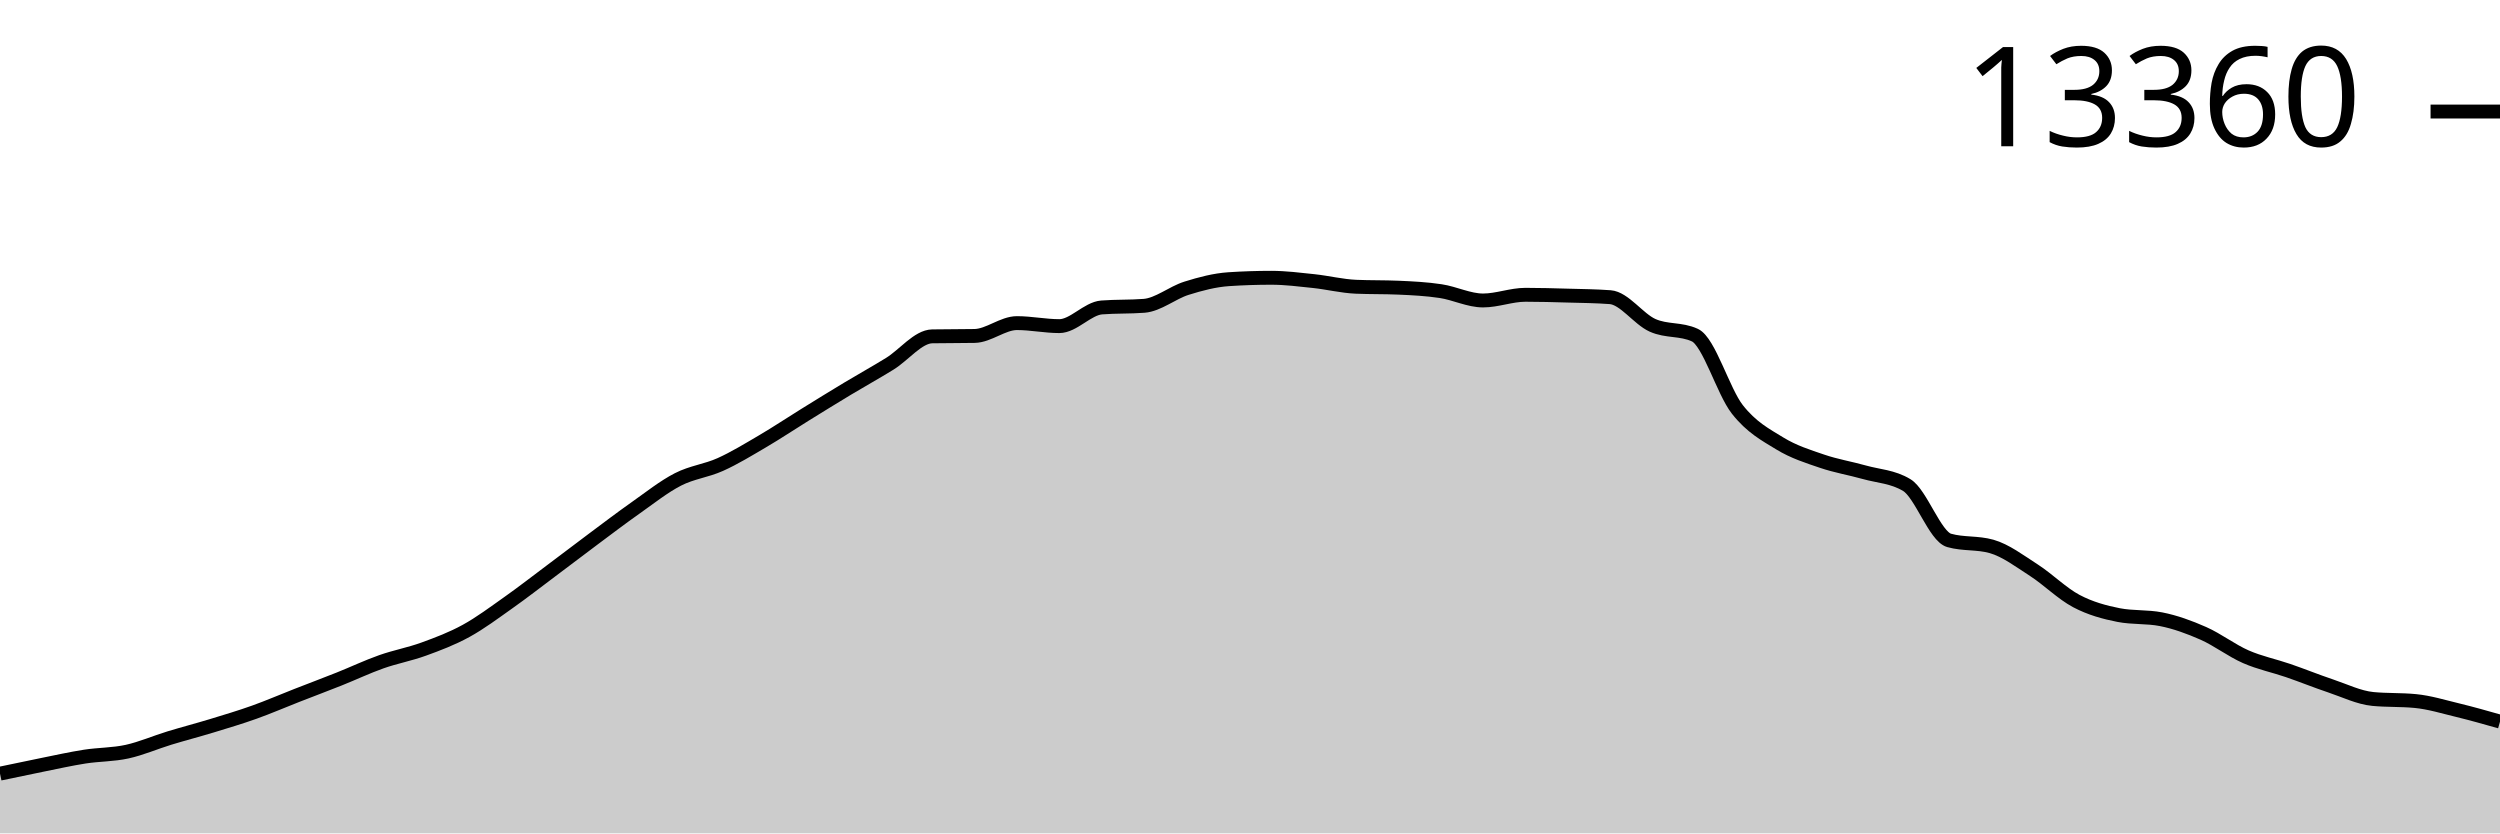
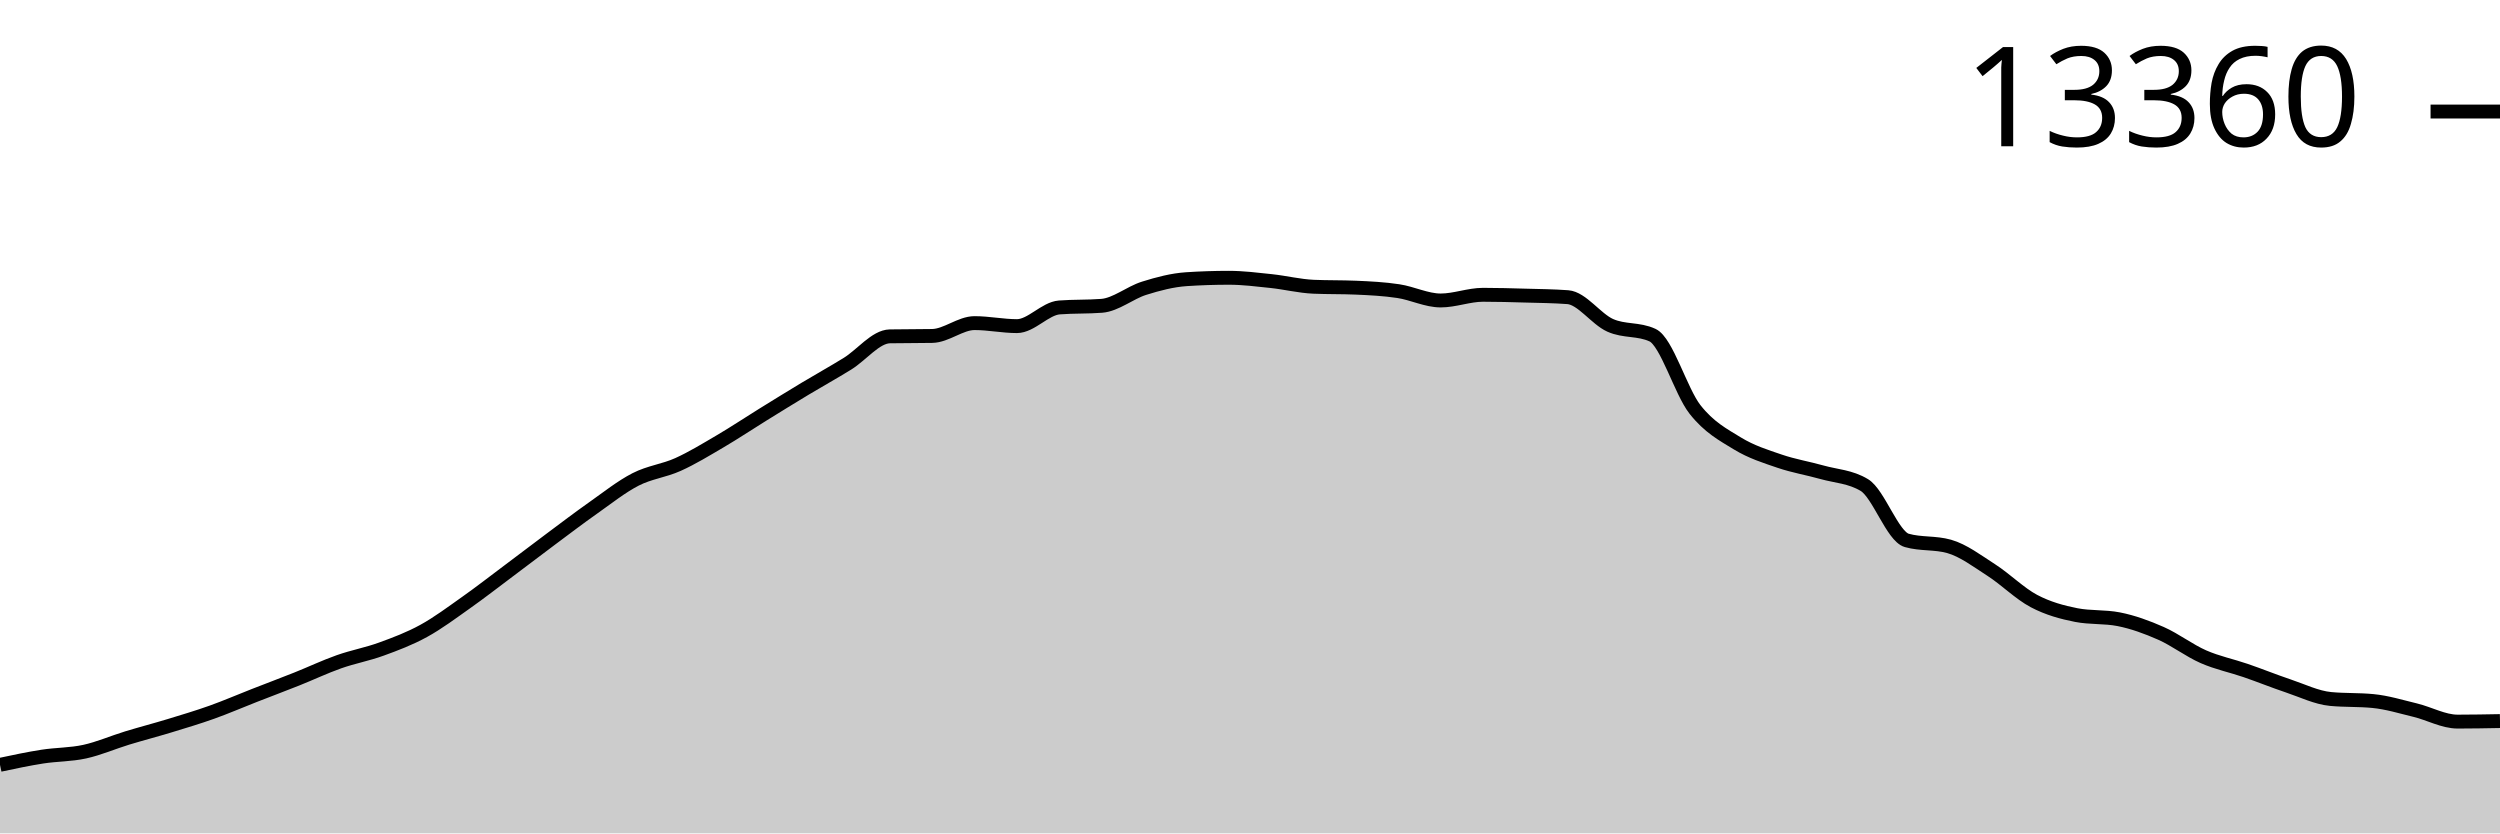
<svg xmlns="http://www.w3.org/2000/svg" viewBox="0 0 180 60">
  <g transform="translate(0,20)">
-     <path class="area" fill="rgba(0, 0, 0, 0.2)" d="M0,35.702C1.017,35.487,2.034,35.272,3.051,35.068C4.068,34.863,5.085,34.635,6.102,34.476C7.119,34.318,8.136,34.341,9.153,34.118C10.169,33.895,11.186,33.449,12.203,33.138C13.22,32.828,14.237,32.565,15.254,32.255C16.271,31.945,17.288,31.642,18.305,31.279C19.322,30.916,20.339,30.474,21.356,30.077C22.373,29.679,23.39,29.299,24.407,28.894C25.424,28.489,26.441,28.005,27.458,27.646C28.475,27.286,29.492,27.106,30.508,26.735C31.525,26.365,32.542,25.983,33.559,25.424C34.576,24.866,35.593,24.105,36.61,23.386C37.627,22.668,38.644,21.876,39.661,21.114C40.678,20.353,41.695,19.573,42.712,18.816C43.729,18.058,44.746,17.284,45.763,16.567C46.78,15.851,47.797,15.038,48.814,14.517C49.831,13.997,50.847,13.902,51.864,13.444C52.881,12.985,53.898,12.364,54.915,11.767C55.932,11.17,56.949,10.49,57.966,9.861C58.983,9.231,60,8.602,61.017,7.99C62.034,7.378,63.051,6.818,64.068,6.189C65.085,5.56,66.102,4.235,67.119,4.217C68.136,4.199,69.153,4.208,70.169,4.189C71.186,4.171,72.203,3.264,73.22,3.264C74.237,3.264,75.254,3.481,76.271,3.481C77.288,3.481,78.305,2.213,79.322,2.136C80.339,2.058,81.356,2.097,82.373,2.019C83.39,1.941,84.407,1.074,85.424,0.755C86.441,0.435,87.458,0.169,88.475,0.101C89.492,0.034,90.508,0,91.525,0C92.542,0,93.559,0.13,94.576,0.237C95.593,0.345,96.61,0.602,97.627,0.646C98.644,0.69,99.661,0.668,100.678,0.712C101.695,0.756,102.712,0.807,103.729,0.961C104.746,1.114,105.763,1.634,106.78,1.634C107.797,1.634,108.814,1.225,109.831,1.225C110.847,1.225,111.864,1.255,112.881,1.284C113.898,1.312,114.915,1.321,115.932,1.396C116.949,1.472,117.966,2.967,118.983,3.423C120,3.879,121.017,3.659,122.034,4.131C123.051,4.603,124.068,8.173,125.085,9.472C126.102,10.771,127.119,11.3,128.136,11.923C129.153,12.545,130.169,12.859,131.186,13.206C132.203,13.553,133.22,13.717,134.237,14.004C135.254,14.29,136.271,14.311,137.288,14.926C138.305,15.54,139.322,18.621,140.339,18.909C141.356,19.197,142.373,19.053,143.39,19.341C144.407,19.629,145.424,20.401,146.441,21.056C147.458,21.712,148.475,22.735,149.492,23.273C150.508,23.811,151.525,24.085,152.542,24.285C153.559,24.484,154.576,24.385,155.593,24.584C156.61,24.784,157.627,25.153,158.644,25.603C159.661,26.053,160.678,26.838,161.695,27.284C162.712,27.73,163.729,27.93,164.746,28.28C165.763,28.63,166.78,29.043,167.797,29.384C168.814,29.725,169.831,30.227,170.847,30.326C171.864,30.424,172.881,30.375,173.898,30.474C174.915,30.572,175.932,30.884,176.949,31.131C177.966,31.378,178.983,31.667,180,31.956L180,40C178.983,40,177.966,40,176.949,40C175.932,40,174.915,40,173.898,40C172.881,40,171.864,40,170.847,40C169.831,40,168.814,40,167.797,40C166.78,40,165.763,40,164.746,40C163.729,40,162.712,40,161.695,40C160.678,40,159.661,40,158.644,40C157.627,40,156.61,40,155.593,40C154.576,40,153.559,40,152.542,40C151.525,40,150.508,40,149.492,40C148.475,40,147.458,40,146.441,40C145.424,40,144.407,40,143.39,40C142.373,40,141.356,40,140.339,40C139.322,40,138.305,40,137.288,40C136.271,40,135.254,40,134.237,40C133.22,40,132.203,40,131.186,40C130.169,40,129.153,40,128.136,40C127.119,40,126.102,40,125.085,40C124.068,40,123.051,40,122.034,40C121.017,40,120,40,118.983,40C117.966,40,116.949,40,115.932,40C114.915,40,113.898,40,112.881,40C111.864,40,110.847,40,109.831,40C108.814,40,107.797,40,106.78,40C105.763,40,104.746,40,103.729,40C102.712,40,101.695,40,100.678,40C99.661,40,98.644,40,97.627,40C96.61,40,95.593,40,94.576,40C93.559,40,92.542,40,91.525,40C90.508,40,89.492,40,88.475,40C87.458,40,86.441,40,85.424,40C84.407,40,83.39,40,82.373,40C81.356,40,80.339,40,79.322,40C78.305,40,77.288,40,76.271,40C75.254,40,74.237,40,73.22,40C72.203,40,71.186,40,70.169,40C69.153,40,68.136,40,67.119,40C66.102,40,65.085,40,64.068,40C63.051,40,62.034,40,61.017,40C60,40,58.983,40,57.966,40C56.949,40,55.932,40,54.915,40C53.898,40,52.881,40,51.864,40C50.847,40,49.831,40,48.814,40C47.797,40,46.78,40,45.763,40C44.746,40,43.729,40,42.712,40C41.695,40,40.678,40,39.661,40C38.644,40,37.627,40,36.61,40C35.593,40,34.576,40,33.559,40C32.542,40,31.525,40,30.508,40C29.492,40,28.475,40,27.458,40C26.441,40,25.424,40,24.407,40C23.39,40,22.373,40,21.356,40C20.339,40,19.322,40,18.305,40C17.288,40,16.271,40,15.254,40C14.237,40,13.22,40,12.203,40C11.186,40,10.169,40,9.153,40C8.136,40,7.119,40,6.102,40C5.085,40,4.068,40,3.051,40C2.034,40,1.017,40,0,40Z" />
-     <path class="line" stroke="black" fill="none" d="M0,35.702C1.017,35.487,2.034,35.272,3.051,35.068C4.068,34.863,5.085,34.635,6.102,34.476C7.119,34.318,8.136,34.341,9.153,34.118C10.169,33.895,11.186,33.449,12.203,33.138C13.22,32.828,14.237,32.565,15.254,32.255C16.271,31.945,17.288,31.642,18.305,31.279C19.322,30.916,20.339,30.474,21.356,30.077C22.373,29.679,23.39,29.299,24.407,28.894C25.424,28.489,26.441,28.005,27.458,27.646C28.475,27.286,29.492,27.106,30.508,26.735C31.525,26.365,32.542,25.983,33.559,25.424C34.576,24.866,35.593,24.105,36.61,23.386C37.627,22.668,38.644,21.876,39.661,21.114C40.678,20.353,41.695,19.573,42.712,18.816C43.729,18.058,44.746,17.284,45.763,16.567C46.78,15.851,47.797,15.038,48.814,14.517C49.831,13.997,50.847,13.902,51.864,13.444C52.881,12.985,53.898,12.364,54.915,11.767C55.932,11.17,56.949,10.49,57.966,9.861C58.983,9.231,60,8.602,61.017,7.99C62.034,7.378,63.051,6.818,64.068,6.189C65.085,5.56,66.102,4.235,67.119,4.217C68.136,4.199,69.153,4.208,70.169,4.189C71.186,4.171,72.203,3.264,73.22,3.264C74.237,3.264,75.254,3.481,76.271,3.481C77.288,3.481,78.305,2.213,79.322,2.136C80.339,2.058,81.356,2.097,82.373,2.019C83.39,1.941,84.407,1.074,85.424,0.755C86.441,0.435,87.458,0.169,88.475,0.101C89.492,0.034,90.508,0,91.525,0C92.542,0,93.559,0.13,94.576,0.237C95.593,0.345,96.61,0.602,97.627,0.646C98.644,0.69,99.661,0.668,100.678,0.712C101.695,0.756,102.712,0.807,103.729,0.961C104.746,1.114,105.763,1.634,106.78,1.634C107.797,1.634,108.814,1.225,109.831,1.225C110.847,1.225,111.864,1.255,112.881,1.284C113.898,1.312,114.915,1.321,115.932,1.396C116.949,1.472,117.966,2.967,118.983,3.423C120,3.879,121.017,3.659,122.034,4.131C123.051,4.603,124.068,8.173,125.085,9.472C126.102,10.771,127.119,11.3,128.136,11.923C129.153,12.545,130.169,12.859,131.186,13.206C132.203,13.553,133.22,13.717,134.237,14.004C135.254,14.29,136.271,14.311,137.288,14.926C138.305,15.54,139.322,18.621,140.339,18.909C141.356,19.197,142.373,19.053,143.39,19.341C144.407,19.629,145.424,20.401,146.441,21.056C147.458,21.712,148.475,22.735,149.492,23.273C150.508,23.811,151.525,24.085,152.542,24.285C153.559,24.484,154.576,24.385,155.593,24.584C156.61,24.784,157.627,25.153,158.644,25.603C159.661,26.053,160.678,26.838,161.695,27.284C162.712,27.73,163.729,27.93,164.746,28.28C165.763,28.63,166.78,29.043,167.797,29.384C168.814,29.725,169.831,30.227,170.847,30.326C171.864,30.424,172.881,30.375,173.898,30.474C174.915,30.572,175.932,30.884,176.949,31.131C177.966,31.378,178.983,31.667,180,31.956" />
+     <path class="area" fill="rgba(0, 0, 0, 0.2)" d="M0,35.068C1.017,34.851,2.034,34.635,3.051,34.476C4.068,34.318,5.085,34.341,6.102,34.118C7.119,33.895,8.136,33.449,9.153,33.138C10.169,32.828,11.186,32.565,12.203,32.255C13.22,31.945,14.237,31.642,15.254,31.279C16.271,30.916,17.288,30.474,18.305,30.077C19.322,29.679,20.339,29.299,21.356,28.894C22.373,28.489,23.39,28.005,24.407,27.646C25.424,27.286,26.441,27.106,27.458,26.735C28.475,26.365,29.492,25.983,30.508,25.424C31.525,24.866,32.542,24.105,33.559,23.386C34.576,22.668,35.593,21.876,36.61,21.114C37.627,20.353,38.644,19.573,39.661,18.816C40.678,18.058,41.695,17.284,42.712,16.567C43.729,15.851,44.746,15.038,45.763,14.517C46.78,13.997,47.797,13.902,48.814,13.444C49.831,12.985,50.847,12.364,51.864,11.767C52.881,11.17,53.898,10.49,54.915,9.861C55.932,9.231,56.949,8.602,57.966,7.99C58.983,7.378,60,6.818,61.017,6.189C62.034,5.56,63.051,4.235,64.068,4.217C65.085,4.199,66.102,4.208,67.119,4.189C68.136,4.171,69.153,3.264,70.169,3.264C71.186,3.264,72.203,3.481,73.22,3.481C74.237,3.481,75.254,2.213,76.271,2.136C77.288,2.058,78.305,2.097,79.322,2.019C80.339,1.941,81.356,1.074,82.373,0.755C83.39,0.435,84.407,0.169,85.424,0.101C86.441,0.034,87.458,0,88.475,0C89.492,0,90.508,0.13,91.525,0.237C92.542,0.345,93.559,0.602,94.576,0.646C95.593,0.69,96.61,0.668,97.627,0.712C98.644,0.756,99.661,0.807,100.678,0.961C101.695,1.114,102.712,1.634,103.729,1.634C104.746,1.634,105.763,1.225,106.78,1.225C107.797,1.225,108.814,1.255,109.831,1.284C110.847,1.312,111.864,1.321,112.881,1.396C113.898,1.472,114.915,2.967,115.932,3.423C116.949,3.879,117.966,3.659,118.983,4.131C120,4.603,121.017,8.173,122.034,9.472C123.051,10.771,124.068,11.3,125.085,11.923C126.102,12.545,127.119,12.859,128.136,13.206C129.153,13.553,130.169,13.717,131.186,14.004C132.203,14.29,133.22,14.311,134.237,14.926C135.254,15.54,136.271,18.621,137.288,18.909C138.305,19.197,139.322,19.053,140.339,19.341C141.356,19.629,142.373,20.401,143.39,21.056C144.407,21.712,145.424,22.735,146.441,23.273C147.458,23.811,148.475,24.085,149.492,24.285C150.508,24.484,151.525,24.385,152.542,24.584C153.559,24.784,154.576,25.153,155.593,25.603C156.61,26.053,157.627,26.838,158.644,27.284C159.661,27.73,160.678,27.93,161.695,28.28C162.712,28.63,163.729,29.043,164.746,29.384C165.763,29.725,166.78,30.227,167.797,30.326C168.814,30.424,169.831,30.375,170.847,30.474C171.864,30.572,172.881,30.884,173.898,31.131C174.915,31.378,175.932,31.956,176.949,31.956C177.966,31.956,178.983,31.936,180,31.917L180,40C178.983,40,177.966,40,176.949,40C175.932,40,174.915,40,173.898,40C172.881,40,171.864,40,170.847,40C169.831,40,168.814,40,167.797,40C166.78,40,165.763,40,164.746,40C163.729,40,162.712,40,161.695,40C160.678,40,159.661,40,158.644,40C157.627,40,156.61,40,155.593,40C154.576,40,153.559,40,152.542,40C151.525,40,150.508,40,149.492,40C148.475,40,147.458,40,146.441,40C145.424,40,144.407,40,143.39,40C142.373,40,141.356,40,140.339,40C139.322,40,138.305,40,137.288,40C136.271,40,135.254,40,134.237,40C133.22,40,132.203,40,131.186,40C130.169,40,129.153,40,128.136,40C127.119,40,126.102,40,125.085,40C124.068,40,123.051,40,122.034,40C121.017,40,120,40,118.983,40C117.966,40,116.949,40,115.932,40C114.915,40,113.898,40,112.881,40C111.864,40,110.847,40,109.831,40C108.814,40,107.797,40,106.78,40C105.763,40,104.746,40,103.729,40C102.712,40,101.695,40,100.678,40C99.661,40,98.644,40,97.627,40C96.61,40,95.593,40,94.576,40C93.559,40,92.542,40,91.525,40C90.508,40,89.492,40,88.475,40C87.458,40,86.441,40,85.424,40C84.407,40,83.39,40,82.373,40C81.356,40,80.339,40,79.322,40C78.305,40,77.288,40,76.271,40C75.254,40,74.237,40,73.22,40C72.203,40,71.186,40,70.169,40C69.153,40,68.136,40,67.119,40C66.102,40,65.085,40,64.068,40C63.051,40,62.034,40,61.017,40C60,40,58.983,40,57.966,40C56.949,40,55.932,40,54.915,40C53.898,40,52.881,40,51.864,40C50.847,40,49.831,40,48.814,40C47.797,40,46.78,40,45.763,40C44.746,40,43.729,40,42.712,40C41.695,40,40.678,40,39.661,40C38.644,40,37.627,40,36.61,40C35.593,40,34.576,40,33.559,40C32.542,40,31.525,40,30.508,40C29.492,40,28.475,40,27.458,40C26.441,40,25.424,40,24.407,40C23.39,40,22.373,40,21.356,40C20.339,40,19.322,40,18.305,40C17.288,40,16.271,40,15.254,40C14.237,40,13.22,40,12.203,40C11.186,40,10.169,40,9.153,40C8.136,40,7.119,40,6.102,40C5.085,40,4.068,40,3.051,40C2.034,40,1.017,40,0,40Z" />
+     <path class="line" stroke="black" fill="none" d="M0,35.068C1.017,34.851,2.034,34.635,3.051,34.476C4.068,34.318,5.085,34.341,6.102,34.118C7.119,33.895,8.136,33.449,9.153,33.138C10.169,32.828,11.186,32.565,12.203,32.255C13.22,31.945,14.237,31.642,15.254,31.279C16.271,30.916,17.288,30.474,18.305,30.077C19.322,29.679,20.339,29.299,21.356,28.894C22.373,28.489,23.39,28.005,24.407,27.646C25.424,27.286,26.441,27.106,27.458,26.735C28.475,26.365,29.492,25.983,30.508,25.424C31.525,24.866,32.542,24.105,33.559,23.386C34.576,22.668,35.593,21.876,36.61,21.114C37.627,20.353,38.644,19.573,39.661,18.816C40.678,18.058,41.695,17.284,42.712,16.567C43.729,15.851,44.746,15.038,45.763,14.517C46.78,13.997,47.797,13.902,48.814,13.444C49.831,12.985,50.847,12.364,51.864,11.767C52.881,11.17,53.898,10.49,54.915,9.861C55.932,9.231,56.949,8.602,57.966,7.99C58.983,7.378,60,6.818,61.017,6.189C62.034,5.56,63.051,4.235,64.068,4.217C65.085,4.199,66.102,4.208,67.119,4.189C68.136,4.171,69.153,3.264,70.169,3.264C71.186,3.264,72.203,3.481,73.22,3.481C74.237,3.481,75.254,2.213,76.271,2.136C77.288,2.058,78.305,2.097,79.322,2.019C80.339,1.941,81.356,1.074,82.373,0.755C83.39,0.435,84.407,0.169,85.424,0.101C86.441,0.034,87.458,0,88.475,0C89.492,0,90.508,0.13,91.525,0.237C92.542,0.345,93.559,0.602,94.576,0.646C95.593,0.69,96.61,0.668,97.627,0.712C98.644,0.756,99.661,0.807,100.678,0.961C101.695,1.114,102.712,1.634,103.729,1.634C104.746,1.634,105.763,1.225,106.78,1.225C107.797,1.225,108.814,1.255,109.831,1.284C110.847,1.312,111.864,1.321,112.881,1.396C113.898,1.472,114.915,2.967,115.932,3.423C116.949,3.879,117.966,3.659,118.983,4.131C120,4.603,121.017,8.173,122.034,9.472C123.051,10.771,124.068,11.3,125.085,11.923C126.102,12.545,127.119,12.859,128.136,13.206C129.153,13.553,130.169,13.717,131.186,14.004C132.203,14.29,133.22,14.311,134.237,14.926C135.254,15.54,136.271,18.621,137.288,18.909C138.305,19.197,139.322,19.053,140.339,19.341C141.356,19.629,142.373,20.401,143.39,21.056C144.407,21.712,145.424,22.735,146.441,23.273C147.458,23.811,148.475,24.085,149.492,24.285C150.508,24.484,151.525,24.385,152.542,24.584C153.559,24.784,154.576,25.153,155.593,25.603C156.61,26.053,157.627,26.838,158.644,27.284C159.661,27.73,160.678,27.93,161.695,28.28C162.712,28.63,163.729,29.043,164.746,29.384C165.763,29.725,166.78,30.227,167.797,30.326C168.814,30.424,169.831,30.375,170.847,30.474C171.864,30.572,172.881,30.884,173.898,31.131C174.915,31.378,175.932,31.956,176.949,31.956C177.966,31.956,178.983,31.936,180,31.917" />
    <path class="axis-ceiling" stroke-width="1" stroke="black" fill="none" d="M175,-11.969L180,-11.969" />
    <text class="axis-ceiling-label" font-family="sans-serif" text-anchor="end" font-size="10px" x="170" y="-9.469">13360</text>
  </g>
</svg>
